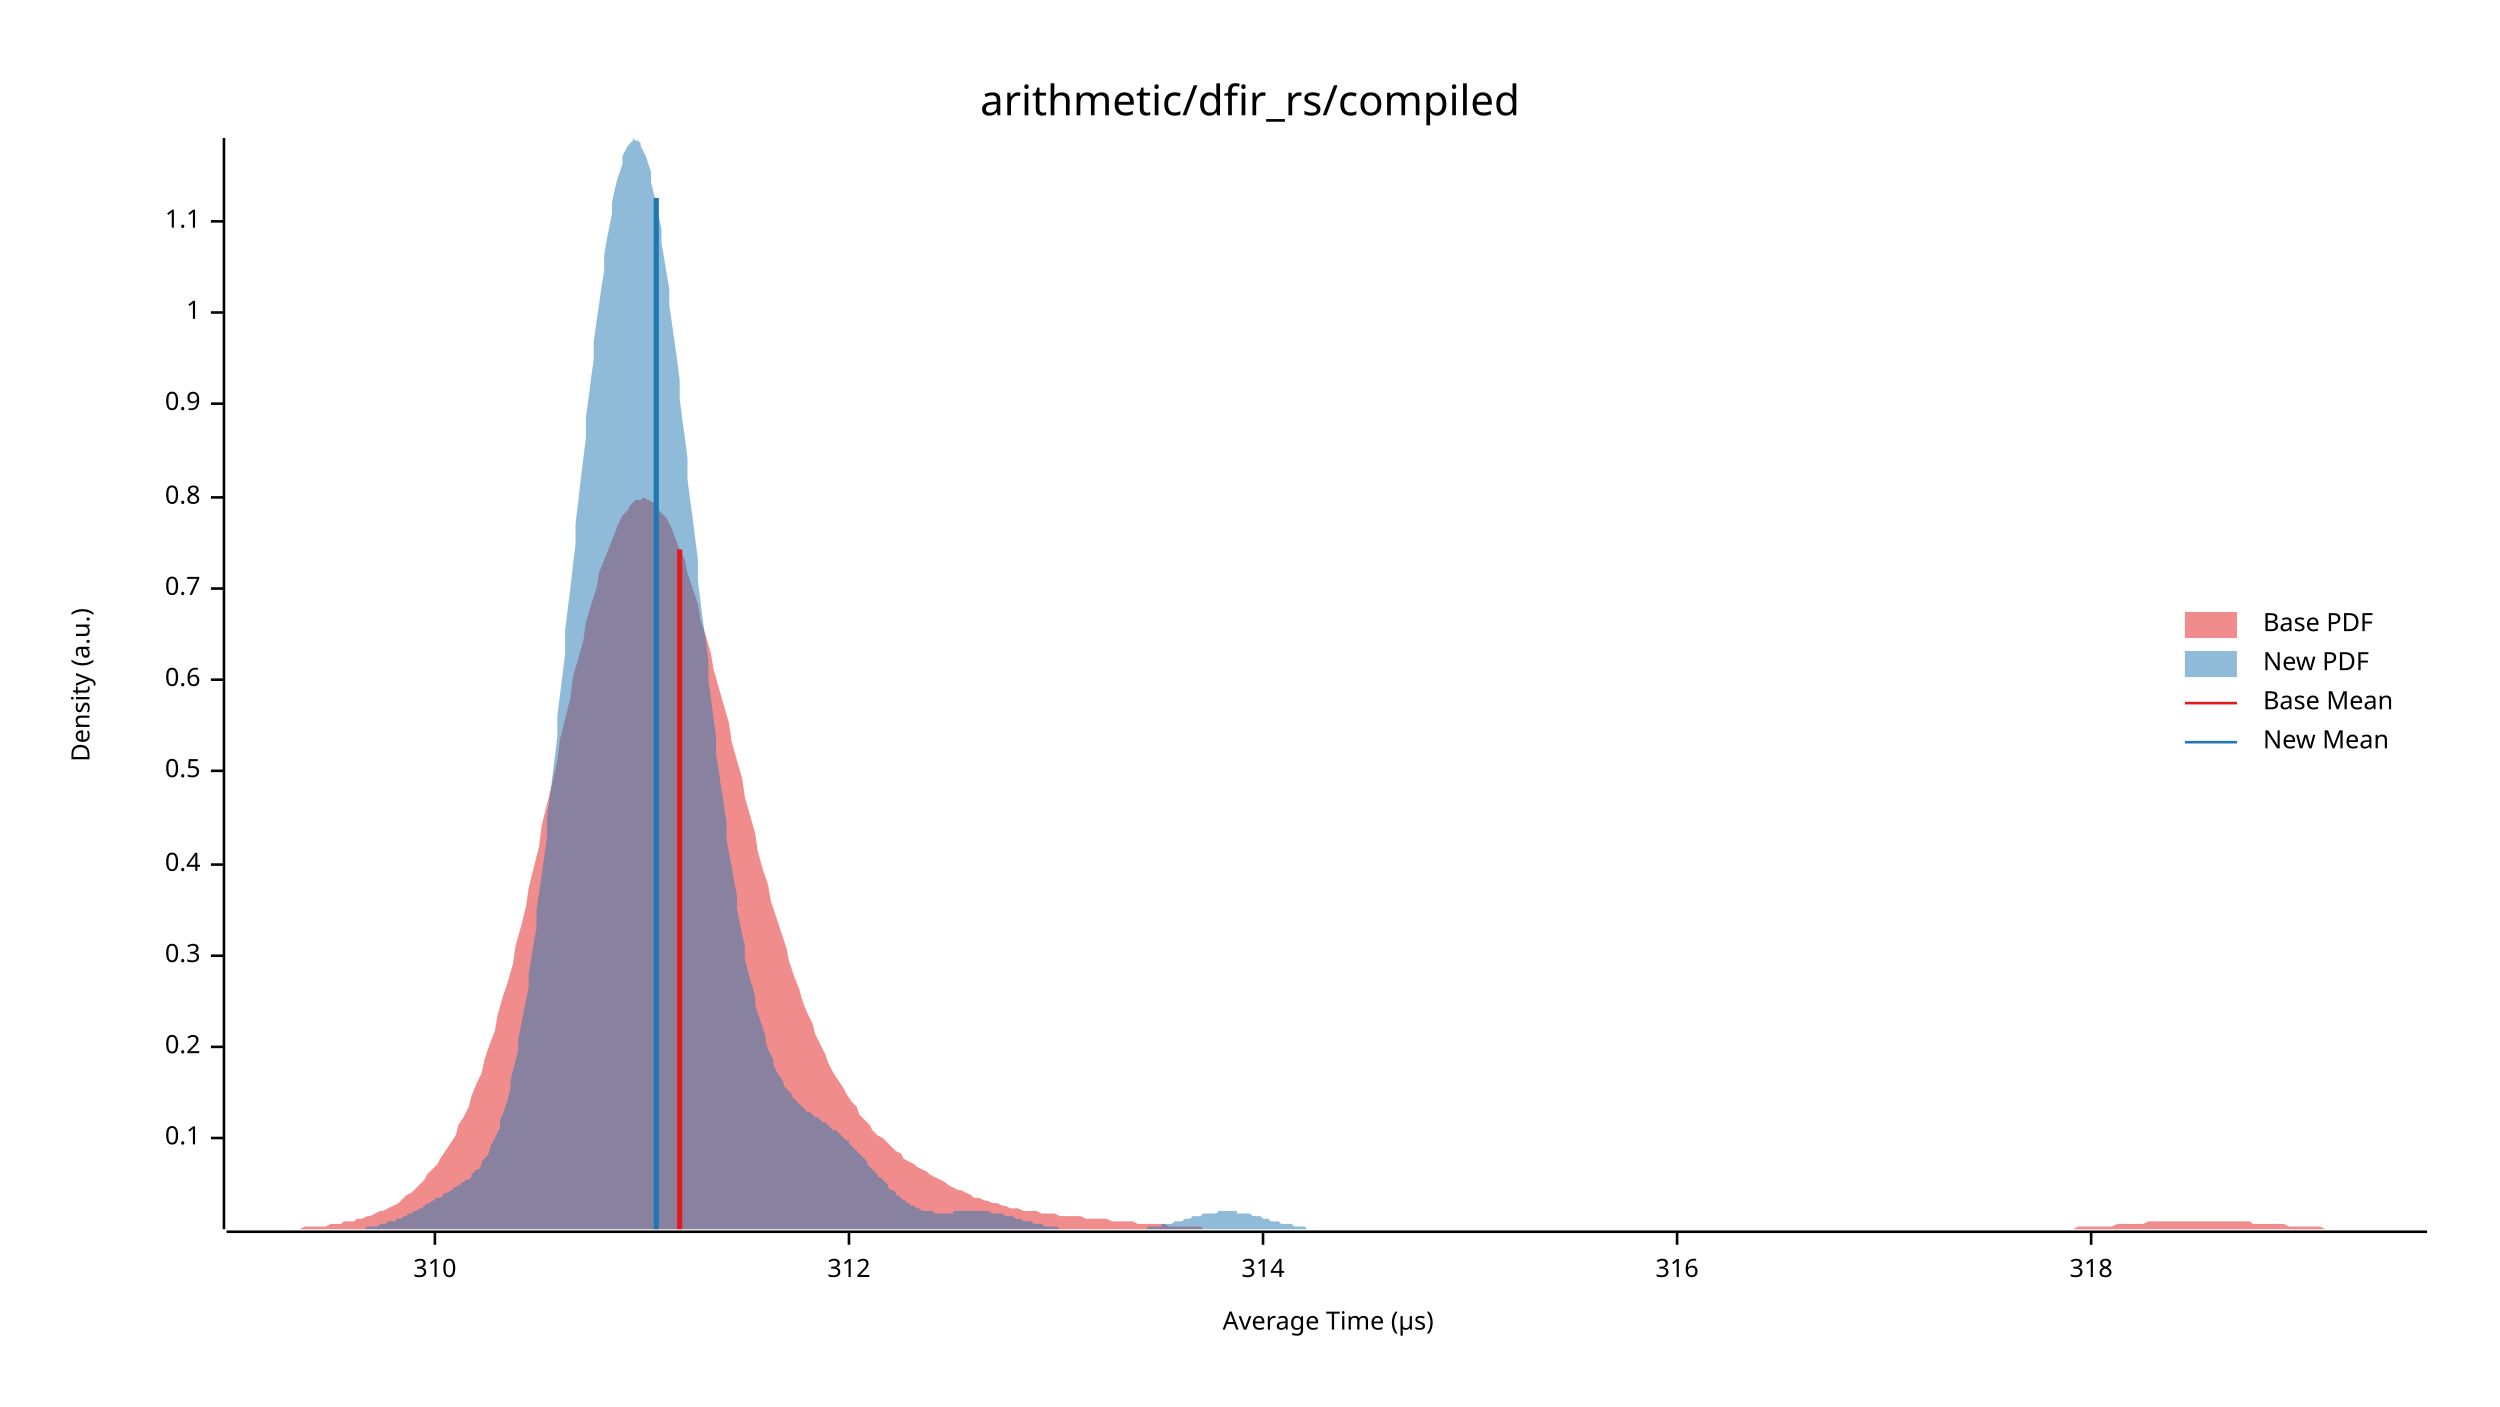
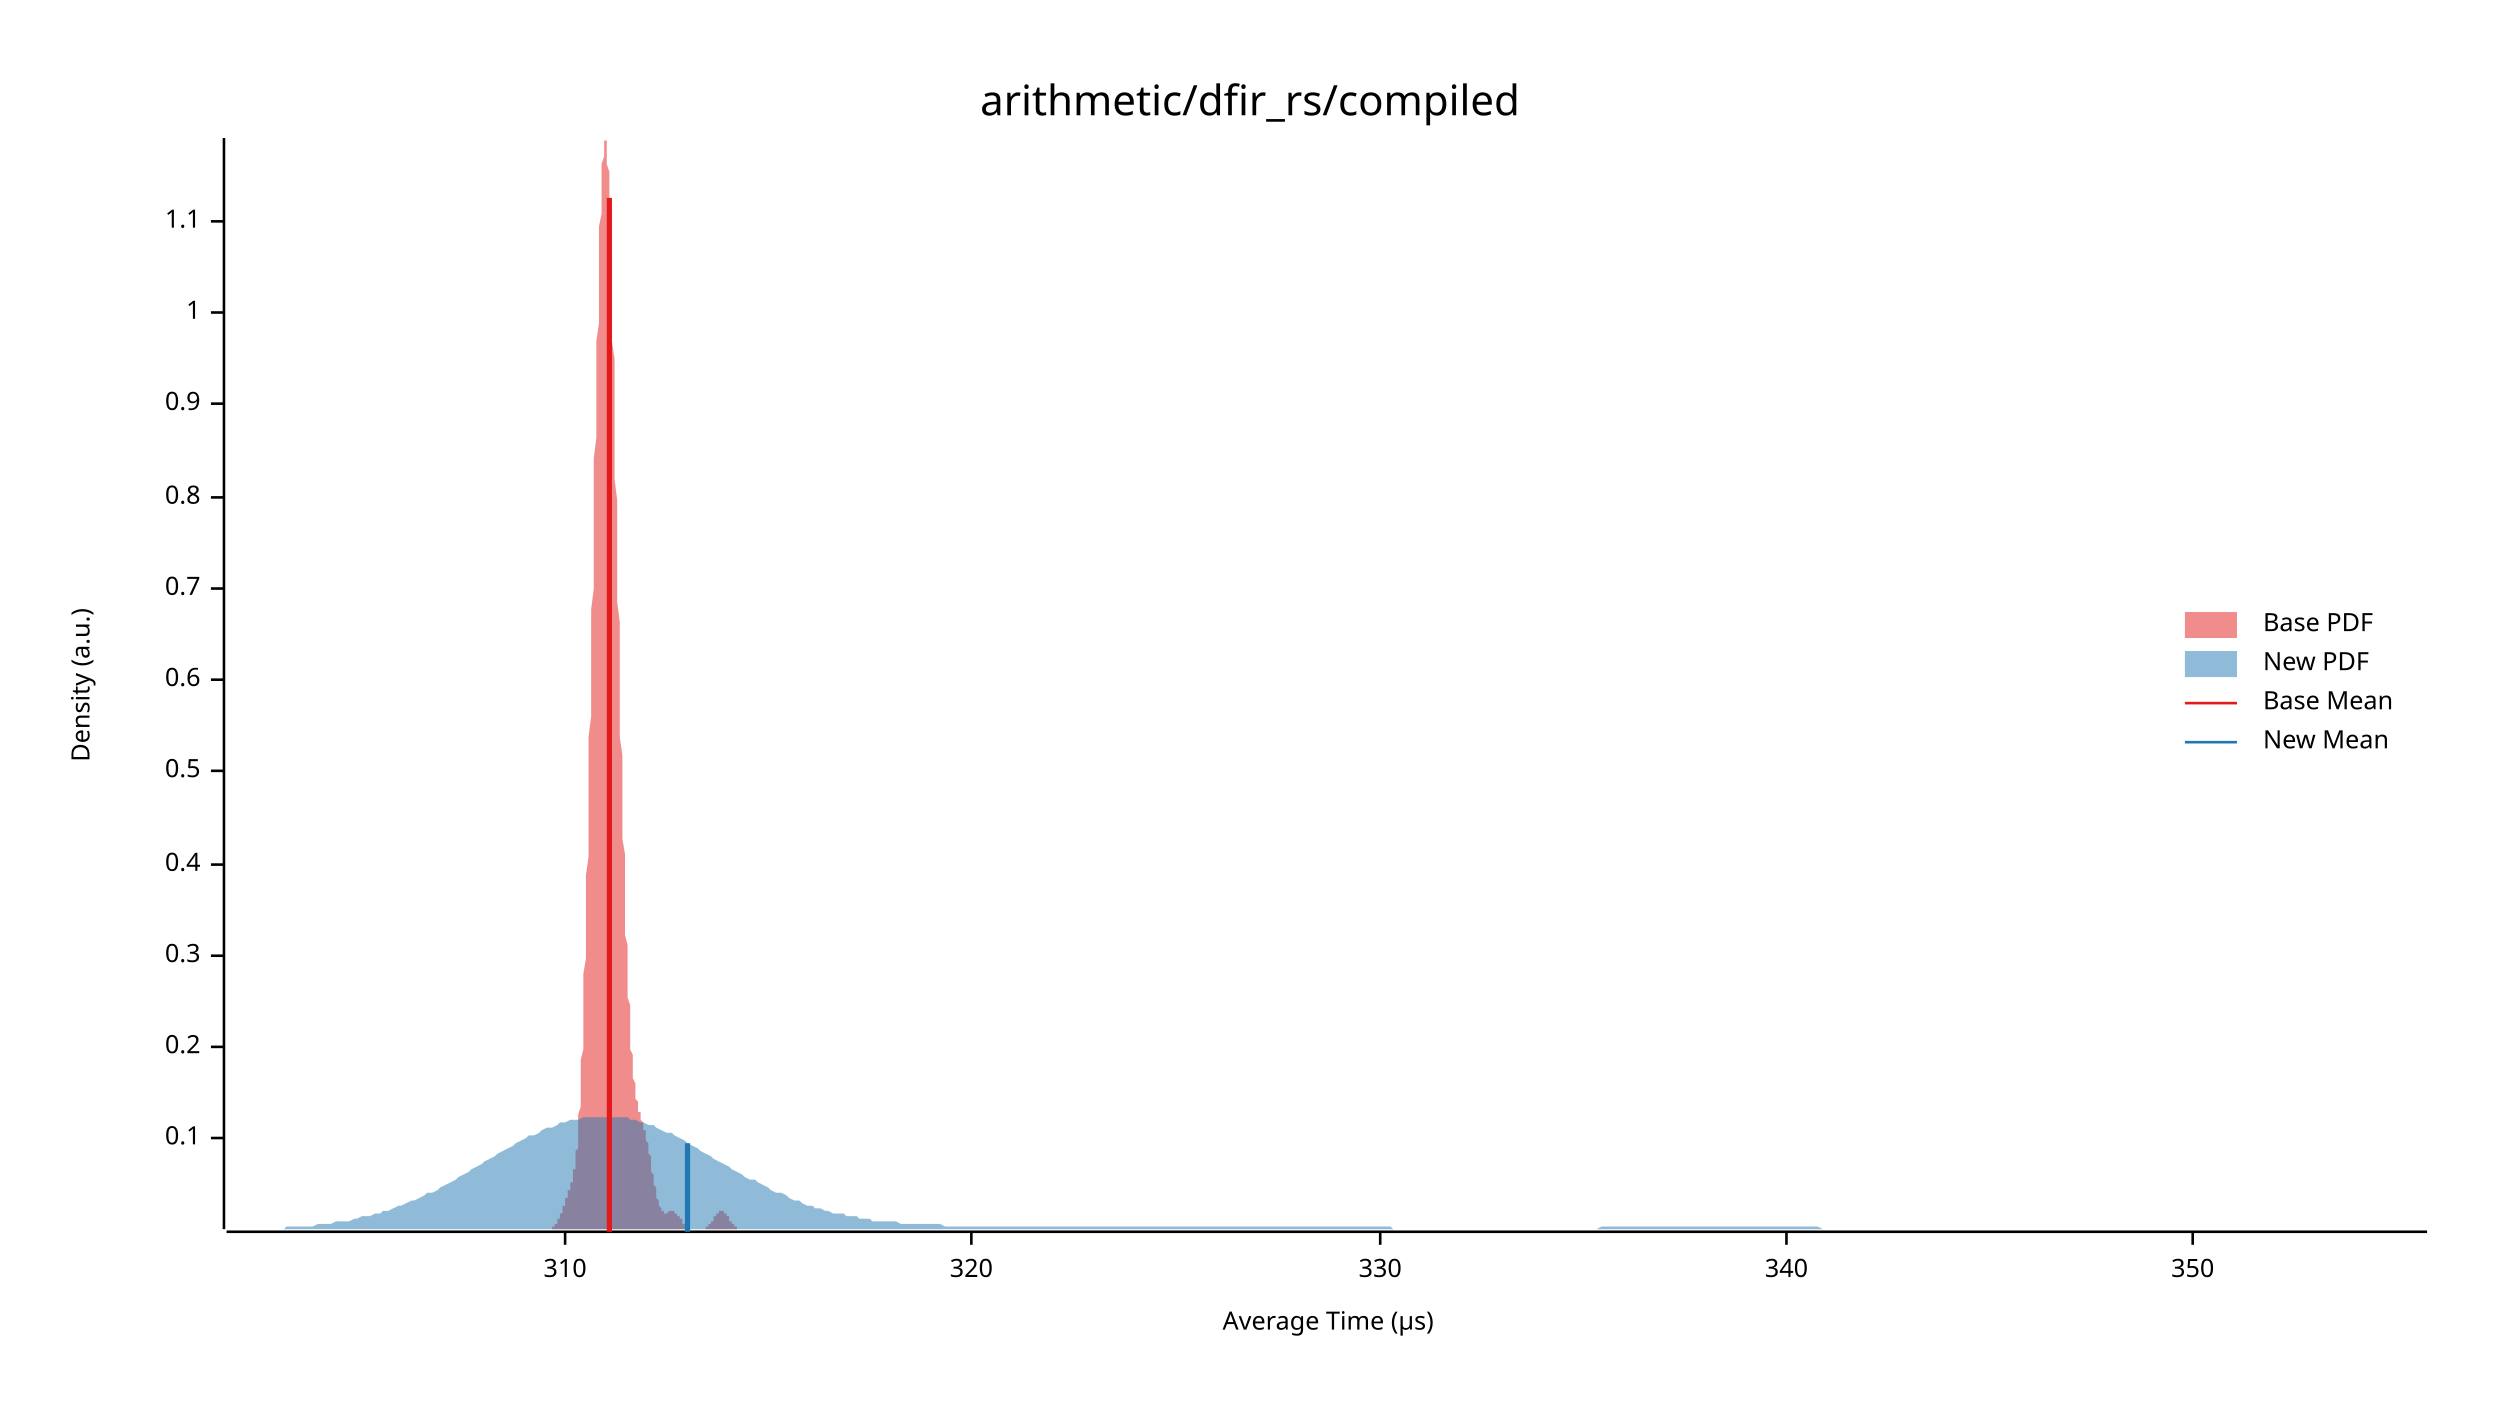
<svg xmlns="http://www.w3.org/2000/svg" width="960" height="540" viewBox="0 0 960 540">
  <text x="480" y="32" dy="0.76em" text-anchor="middle" font-family="sans-serif" font-size="16.129" opacity="1" fill="#000000">
arithmetic/dfir_rs/compiled
</text>
  <text x="27" y="263" dy="0.76em" text-anchor="middle" font-family="sans-serif" font-size="9.677" opacity="1" fill="#000000" transform="rotate(270, 27, 263)">
Density (a.u.)
</text>
  <text x="510" y="513" dy="-0.5ex" text-anchor="middle" font-family="sans-serif" font-size="9.677" opacity="1" fill="#000000">
Average Time (µs)
</text>
  <polyline fill="none" opacity="1" stroke="#000000" stroke-width="1" points="86,53 86,472 " />
  <text x="77" y="437" dy="0.5ex" text-anchor="end" font-family="sans-serif" font-size="9.677" opacity="1" fill="#000000">
0.1
</text>
  <polyline fill="none" opacity="1" stroke="#000000" stroke-width="1" points="81,437 86,437 " />
  <text x="77" y="402" dy="0.5ex" text-anchor="end" font-family="sans-serif" font-size="9.677" opacity="1" fill="#000000">
0.2
</text>
  <polyline fill="none" opacity="1" stroke="#000000" stroke-width="1" points="81,402 86,402 " />
  <text x="77" y="367" dy="0.5ex" text-anchor="end" font-family="sans-serif" font-size="9.677" opacity="1" fill="#000000">
0.3
</text>
  <polyline fill="none" opacity="1" stroke="#000000" stroke-width="1" points="81,367 86,367 " />
  <text x="77" y="332" dy="0.5ex" text-anchor="end" font-family="sans-serif" font-size="9.677" opacity="1" fill="#000000">
0.4
</text>
  <polyline fill="none" opacity="1" stroke="#000000" stroke-width="1" points="81,332 86,332 " />
  <text x="77" y="296" dy="0.5ex" text-anchor="end" font-family="sans-serif" font-size="9.677" opacity="1" fill="#000000">
0.5
</text>
  <polyline fill="none" opacity="1" stroke="#000000" stroke-width="1" points="81,296 86,296 " />
  <text x="77" y="261" dy="0.5ex" text-anchor="end" font-family="sans-serif" font-size="9.677" opacity="1" fill="#000000">
0.6
</text>
  <polyline fill="none" opacity="1" stroke="#000000" stroke-width="1" points="81,261 86,261 " />
  <text x="77" y="226" dy="0.5ex" text-anchor="end" font-family="sans-serif" font-size="9.677" opacity="1" fill="#000000">
0.7
</text>
  <polyline fill="none" opacity="1" stroke="#000000" stroke-width="1" points="81,226 86,226 " />
  <text x="77" y="191" dy="0.5ex" text-anchor="end" font-family="sans-serif" font-size="9.677" opacity="1" fill="#000000">
0.8
</text>
  <polyline fill="none" opacity="1" stroke="#000000" stroke-width="1" points="81,191 86,191 " />
  <text x="77" y="155" dy="0.5ex" text-anchor="end" font-family="sans-serif" font-size="9.677" opacity="1" fill="#000000">
0.9
</text>
  <polyline fill="none" opacity="1" stroke="#000000" stroke-width="1" points="81,155 86,155 " />
  <text x="77" y="120" dy="0.5ex" text-anchor="end" font-family="sans-serif" font-size="9.677" opacity="1" fill="#000000">
1
</text>
  <polyline fill="none" opacity="1" stroke="#000000" stroke-width="1" points="81,120 86,120 " />
  <text x="77" y="85" dy="0.5ex" text-anchor="end" font-family="sans-serif" font-size="9.677" opacity="1" fill="#000000">
1.1
</text>
  <polyline fill="none" opacity="1" stroke="#000000" stroke-width="1" points="81,85 86,85 " />
  <polyline fill="none" opacity="1" stroke="#000000" stroke-width="1" points="87,473 932,473 " />
-   <text x="167" y="483" dy="0.76em" text-anchor="middle" font-family="sans-serif" font-size="9.677" opacity="1" fill="#000000">
+   <text x="217" y="483" dy="0.76em" text-anchor="middle" font-family="sans-serif" font-size="9.677" opacity="1" fill="#000000">
310
</text>
-   <polyline fill="none" opacity="1" stroke="#000000" stroke-width="1" points="167,473 167,478 " />
-   <text x="326" y="483" dy="0.76em" text-anchor="middle" font-family="sans-serif" font-size="9.677" opacity="1" fill="#000000">
- 312
+   <polyline fill="none" opacity="1" stroke="#000000" stroke-width="1" points="217,473 217,478 " />
+   <text x="373" y="483" dy="0.76em" text-anchor="middle" font-family="sans-serif" font-size="9.677" opacity="1" fill="#000000">
+ 320
</text>
-   <polyline fill="none" opacity="1" stroke="#000000" stroke-width="1" points="326,473 326,478 " />
-   <text x="485" y="483" dy="0.76em" text-anchor="middle" font-family="sans-serif" font-size="9.677" opacity="1" fill="#000000">
- 314
+   <polyline fill="none" opacity="1" stroke="#000000" stroke-width="1" points="373,473 373,478 " />
+   <text x="530" y="483" dy="0.76em" text-anchor="middle" font-family="sans-serif" font-size="9.677" opacity="1" fill="#000000">
+ 330
</text>
-   <polyline fill="none" opacity="1" stroke="#000000" stroke-width="1" points="485,473 485,478 " />
-   <text x="644" y="483" dy="0.76em" text-anchor="middle" font-family="sans-serif" font-size="9.677" opacity="1" fill="#000000">
- 316
+   <polyline fill="none" opacity="1" stroke="#000000" stroke-width="1" points="530,473 530,478 " />
+   <text x="686" y="483" dy="0.76em" text-anchor="middle" font-family="sans-serif" font-size="9.677" opacity="1" fill="#000000">
+ 340
</text>
-   <polyline fill="none" opacity="1" stroke="#000000" stroke-width="1" points="644,473 644,478 " />
-   <text x="803" y="483" dy="0.76em" text-anchor="middle" font-family="sans-serif" font-size="9.677" opacity="1" fill="#000000">
- 318
+   <polyline fill="none" opacity="1" stroke="#000000" stroke-width="1" points="686,473 686,478 " />
+   <text x="842" y="483" dy="0.76em" text-anchor="middle" font-family="sans-serif" font-size="9.677" opacity="1" fill="#000000">
+ 350
</text>
-   <polyline fill="none" opacity="1" stroke="#000000" stroke-width="1" points="803,473 803,478 " />
-   <polygon opacity="0.5" fill="#E31A1C" points="87,472 88,472 90,472 92,472 93,472 95,472 97,472 98,472 100,472 102,472 103,472 105,472 107,472 109,472 110,472 112,472 114,472 115,472 117,471 119,471 120,471 122,471 124,471 125,471 127,470 129,470 131,470 132,469 134,469 136,469 137,468 139,468 141,467 142,467 144,466 146,465 147,465 149,464 151,463 153,462 154,461 156,459 158,458 159,457 161,455 163,453 164,451 166,449 168,447 169,445 171,442 173,439 175,436 176,432 178,429 180,425 181,421 183,416 185,412 186,407 188,401 190,396 191,390 193,383 195,377 197,370 198,363 200,356 202,348 203,341 205,333 207,325 208,317 210,309 212,301 214,292 215,284 217,276 219,268 220,260 222,253 224,246 225,239 227,232 229,226 230,220 232,215 234,210 236,205 237,202 239,198 241,196 242,194 244,192 246,192 247,191 249,192 251,193 252,195 254,197 256,199 258,203 259,206 261,211 263,215 264,220 266,226 268,232 269,238 271,244 273,251 274,257 276,264 278,271 280,278 281,285 283,292 285,299 286,306 288,313 290,320 291,327 293,334 295,340 296,346 298,352 300,358 302,364 303,369 305,375 307,380 308,384 310,389 312,393 313,397 315,401 317,405 318,408 320,412 322,415 324,418 325,420 327,423 329,425 330,428 332,430 334,432 335,434 337,436 339,437 341,439 342,440 344,442 346,443 347,445 349,446 351,447 352,448 354,449 356,450 357,451 359,452 361,453 363,454 364,455 366,456 368,457 369,457 371,458 373,459 374,460 376,460 378,461 379,461 381,462 383,462 385,463 386,463 388,464 390,464 391,464 393,465 395,465 396,465 398,465 400,466 401,466 403,466 405,466 407,467 408,467 410,467 412,467 413,467 415,467 417,468 418,468 420,468 422,468 423,468 425,468 427,469 429,469 430,469 432,469 434,469 435,469 437,470 439,470 440,470 442,470 444,470 445,470 447,470 449,471 451,471 452,471 454,471 456,471 457,471 459,471 461,471 462,472 464,472 466,472 468,472 469,472 471,472 473,472 474,472 476,472 478,472 479,472 481,472 483,472 484,472 486,472 488,472 490,472 491,472 493,472 495,472 496,472 498,472 500,472 501,472 503,472 505,472 506,472 508,472 510,472 512,472 513,472 515,472 517,472 518,472 520,472 522,472 523,472 525,472 527,472 528,472 530,472 532,472 534,472 535,472 537,472 539,472 540,472 542,472 544,472 545,472 547,472 549,472 550,472 552,472 554,472 556,472 557,472 559,472 561,472 562,472 564,472 566,472 567,472 569,472 571,472 573,472 574,472 576,472 578,472 579,472 581,472 583,472 584,472 586,472 588,472 589,472 591,472 593,472 595,472 596,472 598,472 600,472 601,472 603,472 605,472 606,472 608,472 610,472 611,472 613,472 615,472 617,472 618,472 620,472 622,472 623,472 625,472 627,472 628,472 630,472 632,472 633,472 635,472 637,472 639,472 640,472 642,472 644,472 645,472 647,472 649,472 650,472 652,472 654,472 655,472 657,472 659,472 661,472 662,472 664,472 666,472 667,472 669,472 671,472 672,472 674,472 676,472 677,472 679,472 681,472 683,472 684,472 686,472 688,472 689,472 691,472 693,472 694,472 696,472 698,472 700,472 701,472 703,472 705,472 706,472 708,472 710,472 711,472 713,472 715,472 716,472 718,472 720,472 722,472 723,472 725,472 727,472 728,472 730,472 732,472 733,472 735,472 737,472 738,472 740,472 742,472 744,472 745,472 747,472 749,472 750,472 752,472 754,472 755,472 757,472 759,472 760,472 762,472 764,472 766,472 767,472 769,472 771,472 772,472 774,472 776,472 777,472 779,472 781,472 782,472 784,472 786,472 788,472 789,472 791,472 793,472 794,472 796,472 798,471 799,471 801,471 803,471 804,471 806,471 808,471 810,471 811,471 813,470 815,470 816,470 818,470 820,470 821,470 823,470 825,469 827,469 828,469 830,469 832,469 833,469 835,469 837,469 838,469 840,469 842,469 843,469 845,469 847,469 849,469 850,469 852,469 854,469 855,469 857,469 859,469 860,469 862,469 864,469 865,470 867,470 869,470 871,470 872,470 874,470 876,470 877,470 879,471 881,471 882,471 884,471 886,471 887,471 889,471 891,471 893,472 894,472 896,472 898,472 899,472 901,472 903,472 904,472 906,472 908,472 909,472 911,472 913,472 915,472 916,472 918,472 920,472 921,472 923,472 925,472 926,472 928,472 930,472 932,472 932,472 87,472 " />
-   <polygon opacity="0.5" fill="#1F78B4" points="127,472 127,472 128,472 129,472 130,472 130,472 131,472 132,472 133,472 134,472 134,472 135,472 136,472 137,472 137,472 138,472 139,472 140,472 141,471 141,471 142,471 143,471 144,471 145,471 145,471 146,470 147,470 148,470 148,470 149,469 150,469 151,469 152,469 152,468 153,468 154,468 155,467 156,467 156,467 157,466 158,466 159,465 159,465 160,465 161,464 162,464 163,463 163,463 164,462 165,462 166,461 167,461 167,460 168,460 169,460 170,459 170,459 171,458 172,458 173,457 174,457 174,456 175,456 176,455 177,455 177,454 178,454 179,453 180,453 181,452 181,451 182,450 183,449 184,449 185,447 185,446 186,445 187,444 188,442 188,441 189,439 190,437 191,435 192,433 192,430 193,428 194,425 195,422 196,418 196,415 197,411 198,407 199,403 199,399 200,394 201,389 202,384 203,379 203,374 204,368 205,362 206,356 206,349 207,343 208,336 209,329 210,322 210,314 211,307 212,299 213,291 214,283 214,275 215,267 216,259 217,251 217,242 218,234 219,226 220,217 221,209 221,201 222,193 223,184 224,176 225,168 225,160 226,153 227,145 228,138 228,131 229,124 230,117 231,110 232,104 232,98 233,92 234,87 235,82 235,78 236,73 237,69 238,66 239,63 239,60 240,58 241,56 242,55 243,54 243,53 244,54 245,54 246,55 246,56 247,58 248,60 249,63 250,66 250,70 251,74 252,78 253,83 254,88 254,93 255,99 256,105 257,111 257,117 258,124 259,131 260,138 261,146 261,153 262,161 263,168 264,176 264,184 265,192 266,199 267,207 268,215 268,223 269,231 270,239 271,246 272,254 272,261 273,268 274,276 275,283 275,290 276,296 277,303 278,309 279,316 279,322 280,328 281,333 282,339 283,344 283,349 284,354 285,359 286,363 286,368 287,372 288,376 289,379 290,383 290,386 291,389 292,392 293,395 294,398 294,400 295,403 296,405 297,407 297,409 298,411 299,413 300,414 301,416 301,417 302,418 303,419 304,420 304,421 305,422 306,423 307,424 308,425 308,425 309,426 310,427 311,427 312,428 312,428 313,429 314,429 315,430 315,430 316,431 317,431 318,432 319,433 319,433 320,434 321,434 322,435 323,436 323,436 324,437 325,438 326,438 326,439 327,440 328,441 329,442 330,443 330,443 331,444 332,445 333,446 333,447 334,448 335,449 336,450 337,451 337,452 338,452 339,453 340,454 341,455 341,456 342,457 343,457 344,458 344,459 345,459 346,460 347,461 348,461 348,462 349,462 350,463 351,463 352,464 352,464 353,464 354,465 355,465 355,465 356,465 357,465 358,465 359,466 359,466 360,466 361,466 362,466 362,466 363,466 364,466 365,466 366,466 366,465 367,465 368,465 369,465 370,465 370,465 371,465 372,465 373,465 373,465 374,465 375,465 376,465 377,465 377,465 378,465 379,465 380,465 381,466 381,466 382,466 383,466 384,466 384,466 385,466 386,467 387,467 388,467 388,467 389,467 390,468 391,468 391,468 392,468 393,469 394,469 395,469 395,469 396,469 397,470 398,470 399,470 399,470 400,470 401,471 402,471 402,471 403,471 404,471 405,471 406,471 406,471 407,472 408,472 409,472 410,472 410,472 411,472 412,472 413,472 413,472 414,472 415,472 416,472 417,472 417,472 418,472 419,472 420,472 421,472 421,472 422,472 423,472 424,472 424,472 425,472 426,472 427,472 428,472 428,472 429,472 430,472 431,472 431,472 432,472 433,472 434,472 435,472 435,472 436,472 437,472 438,472 439,472 439,472 440,472 441,471 442,471 442,471 443,471 444,471 445,471 446,471 446,470 447,470 448,470 449,470 450,470 450,470 451,469 452,469 453,469 453,469 454,469 455,468 456,468 457,468 457,468 458,467 459,467 460,467 460,467 461,467 462,466 463,466 464,466 464,466 465,466 466,466 467,466 468,465 468,465 469,465 470,465 471,465 471,465 472,465 473,465 474,465 475,465 475,466 476,466 477,466 478,466 479,466 479,466 480,466 481,467 482,467 482,467 483,467 484,467 485,468 486,468 486,468 487,468 488,469 489,469 489,469 490,469 491,469 492,470 493,470 493,470 494,470 495,470 496,470 497,471 497,471 498,471 499,471 500,471 500,471 501,471 502,472 503,472 504,472 504,472 505,472 506,472 507,472 508,472 508,472 509,472 510,472 511,472 511,472 512,472 513,472 514,472 515,472 515,472 516,472 517,472 518,472 518,472 127,472 " />
-   <polyline fill="none" opacity="1" stroke="#E31A1C" stroke-width="2" points="261,472 261,211 " />
-   <polyline fill="none" opacity="1" stroke="#1F78B4" stroke-width="2" points="252,472 252,76 " />
+   <polyline fill="none" opacity="1" stroke="#000000" stroke-width="1" points="842,473 842,478 " />
+   <polygon opacity="0.5" fill="#E31A1C" points="209,472 210,472 210,472 210,472 210,472 210,472 210,472 210,472 211,472 211,472 211,472 211,472 211,472 211,472 212,472 212,472 212,472 212,472 212,471 212,471 212,471 213,471 213,471 213,471 213,471 213,470 213,470 214,470 214,470 214,469 214,469 214,469 214,469 214,468 215,468 215,468 215,467 215,467 215,467 215,466 216,466 216,465 216,465 216,465 216,464 216,464 216,463 217,463 217,462 217,462 217,461 217,461 217,460 218,460 218,460 218,459 218,459 218,458 218,458 218,457 219,457 219,456 219,456 219,455 219,455 219,454 220,454 220,453 220,453 220,452 220,451 220,450 220,449 221,449 221,447 221,446 221,445 221,444 221,442 222,441 222,439 222,437 222,435 222,433 222,430 222,428 223,425 223,422 223,418 223,415 223,411 223,407 224,403 224,399 224,394 224,390 224,384 224,379 224,374 225,368 225,362 225,356 225,349 225,343 225,336 226,329 226,322 226,314 226,307 226,299 226,291 226,283 227,275 227,267 227,259 227,251 227,242 227,234 228,226 228,217 228,209 228,201 228,193 228,184 228,176 229,168 229,160 229,153 229,145 229,138 229,131 230,124 230,117 230,110 230,104 230,98 230,92 230,87 231,82 231,78 231,73 231,69 231,66 231,63 232,60 232,58 232,56 232,55 232,54 232,53 232,54 233,54 233,55 233,56 233,58 233,60 233,63 234,66 234,70 234,74 234,78 234,83 234,88 234,93 235,99 235,105 235,111 235,117 235,124 235,131 236,138 236,146 236,153 236,161 236,168 236,176 236,184 237,192 237,199 237,207 237,215 237,223 237,231 238,239 238,246 238,254 238,261 238,268 238,276 238,283 239,290 239,296 239,303 239,309 239,316 239,322 240,328 240,333 240,339 240,344 240,349 240,354 240,359 241,363 241,368 241,372 241,376 241,379 241,383 242,386 242,389 242,392 242,395 242,398 242,400 242,403 243,405 243,407 243,409 243,411 243,413 243,414 244,416 244,417 244,418 244,419 244,420 244,421 244,422 245,423 245,424 245,425 245,425 245,426 245,427 246,427 246,428 246,428 246,429 246,429 246,430 246,430 247,431 247,431 247,432 247,433 247,433 247,434 248,434 248,435 248,436 248,436 248,437 248,438 248,438 249,439 249,440 249,441 249,442 249,443 249,443 250,444 250,445 250,446 250,447 250,448 250,449 250,450 251,451 251,452 251,452 251,453 251,454 251,455 252,456 252,457 252,457 252,458 252,459 252,459 252,460 253,461 253,461 253,462 253,462 253,463 253,463 254,464 254,464 254,464 254,465 254,465 254,465 254,465 255,465 255,465 255,466 255,466 255,466 255,466 256,466 256,466 256,466 256,466 256,466 256,466 256,466 257,465 257,465 257,465 257,465 257,465 257,465 258,465 258,465 258,465 258,465 258,465 258,465 258,465 259,465 259,465 259,465 259,465 259,466 259,466 260,466 260,466 260,466 260,466 260,466 260,467 260,467 261,467 261,467 261,468 261,468 261,468 261,468 262,468 262,469 262,469 262,469 262,469 262,469 262,470 263,470 263,470 263,470 263,470 263,471 263,471 264,471 264,471 264,471 264,471 264,471 264,471 264,472 265,472 265,472 265,472 265,472 265,472 265,472 266,472 266,472 266,472 266,472 266,472 266,472 266,472 267,472 267,472 267,472 267,472 267,472 267,472 268,472 268,472 268,472 268,472 268,472 268,472 268,472 269,472 269,472 269,472 269,472 269,472 269,472 270,472 270,472 270,472 270,472 270,472 270,472 270,472 271,472 271,472 271,472 271,471 271,471 271,471 272,471 272,471 272,471 272,471 272,470 272,470 272,470 273,470 273,470 273,470 273,469 273,469 273,469 274,469 274,469 274,468 274,468 274,468 274,468 274,467 275,467 275,467 275,467 275,467 275,466 275,466 276,466 276,466 276,466 276,466 276,466 276,465 276,465 277,465 277,465 277,465 277,465 277,465 277,465 278,465 278,465 278,466 278,466 278,466 278,466 278,466 279,466 279,466 279,467 279,467 279,467 279,467 280,467 280,468 280,468 280,468 280,468 280,469 280,469 281,469 281,469 281,469 281,470 281,470 281,470 282,470 282,470 282,470 282,471 282,471 282,471 282,471 283,471 283,471 283,471 283,472 283,472 283,472 284,472 284,472 284,472 284,472 284,472 284,472 284,472 285,472 285,472 285,472 285,472 285,472 285,472 286,472 286,472 286,472 286,472 286,472 286,472 209,472 " />
+   <polygon opacity="0.5" fill="#1F78B4" points="87,472 88,472 90,472 92,472 93,472 95,472 97,472 98,472 100,472 102,472 103,472 105,472 107,472 109,472 110,471 112,471 114,471 115,471 117,471 119,471 120,471 122,470 124,470 125,470 127,470 129,469 131,469 132,469 134,469 136,468 137,468 139,467 141,467 142,467 144,466 146,466 147,465 149,465 151,464 153,463 154,463 156,462 158,461 159,461 161,460 163,459 164,458 166,458 168,457 169,456 171,455 173,454 175,453 176,452 178,451 180,450 181,449 183,448 185,447 186,446 188,445 190,444 191,443 193,442 195,441 197,440 198,439 200,438 202,437 203,436 205,436 207,435 208,434 210,433 212,433 214,432 215,431 217,431 219,430 220,430 222,430 224,429 225,429 227,429 229,429 230,429 232,429 234,429 236,429 237,429 239,429 241,429 242,430 244,430 246,431 247,431 249,432 251,432 252,433 254,434 256,435 258,435 259,436 261,437 263,438 264,439 266,440 268,441 269,442 271,443 273,444 274,445 276,446 278,447 280,448 281,449 283,450 285,451 286,452 288,453 290,453 291,454 293,455 295,456 296,457 298,458 300,458 302,459 303,460 305,461 307,461 308,462 310,463 312,463 313,464 315,464 317,465 318,465 320,466 322,466 324,466 325,467 327,467 329,467 330,468 332,468 334,468 335,469 337,469 339,469 341,469 342,469 344,469 346,470 347,470 349,470 351,470 352,470 354,470 356,470 357,470 359,470 361,470 363,471 364,471 366,471 368,471 369,471 371,471 373,471 374,471 376,471 378,471 379,471 381,471 383,471 385,471 386,471 388,471 390,471 391,471 393,471 395,471 396,471 398,471 400,471 401,471 403,471 405,471 407,471 408,471 410,471 412,471 413,471 415,471 417,471 418,471 420,471 422,471 423,471 425,471 427,471 429,471 430,471 432,471 434,471 435,471 437,471 439,471 440,471 442,471 444,471 445,471 447,471 449,471 451,471 452,471 454,471 456,471 457,471 459,471 461,471 462,471 464,471 466,471 468,471 469,471 471,471 473,471 474,471 476,471 478,471 479,471 481,471 483,471 484,471 486,471 488,471 490,471 491,471 493,471 495,471 496,471 498,471 500,471 501,471 503,471 505,471 506,471 508,471 510,471 512,471 513,471 515,471 517,471 518,471 520,471 522,471 523,471 525,471 527,471 528,471 530,471 532,471 534,471 535,472 537,472 539,472 540,472 542,472 544,472 545,472 547,472 549,472 550,472 552,472 554,472 556,472 557,472 559,472 561,472 562,472 564,472 566,472 567,472 569,472 571,472 573,472 574,472 576,472 578,472 579,472 581,472 583,472 584,472 586,472 588,472 589,472 591,472 593,472 595,472 596,472 598,472 600,472 601,472 603,472 605,472 606,472 608,472 610,472 611,472 613,472 615,471 617,471 618,471 620,471 622,471 623,471 625,471 627,471 628,471 630,471 632,471 633,471 635,471 637,471 639,471 640,471 642,471 644,471 645,471 647,471 649,471 650,471 652,471 654,471 655,471 657,471 659,471 661,471 662,471 664,471 666,471 667,471 669,471 671,471 672,471 674,471 676,471 677,471 679,471 681,471 683,471 684,471 686,471 688,471 689,471 691,471 693,471 694,471 696,471 698,471 700,472 701,472 703,472 705,472 706,472 708,472 710,472 711,472 713,472 715,472 716,472 718,472 720,472 722,472 723,472 725,472 727,472 728,472 730,472 732,472 733,472 735,472 737,472 738,472 740,472 742,472 744,472 745,472 747,472 749,472 750,472 752,472 754,472 755,472 757,472 759,472 760,472 762,472 764,472 766,472 767,472 769,472 771,472 772,472 774,472 776,472 777,472 779,472 781,472 782,472 784,472 786,472 788,472 789,472 791,472 793,472 794,472 796,472 798,472 799,472 801,472 803,472 804,472 806,472 808,472 810,472 811,472 813,472 815,472 816,472 818,472 820,472 821,472 823,472 825,472 827,472 828,472 830,472 832,472 833,472 835,472 837,472 838,472 840,472 842,472 843,472 845,472 847,472 849,472 850,472 852,472 854,472 855,472 857,472 859,472 860,472 862,472 864,472 865,472 867,472 869,472 871,472 872,472 874,472 876,472 877,472 879,472 881,472 882,472 884,472 886,472 887,472 889,472 891,472 893,472 894,472 896,472 898,472 899,472 901,472 903,472 904,472 906,472 908,472 909,472 911,472 913,472 915,472 916,472 918,472 920,472 921,472 923,472 925,472 926,472 928,472 930,472 932,472 932,472 87,472 " />
+   <polyline fill="none" opacity="1" stroke="#E31A1C" stroke-width="2" points="234,473 234,76 " />
+   <polyline fill="none" opacity="1" stroke="#1F78B4" stroke-width="2" points="264,473 264,439 " />
  <text x="869" y="235" dy="0.76em" text-anchor="start" font-family="sans-serif" font-size="9.677" opacity="1" fill="#000000">
Base PDF
</text>
  <text x="869" y="250" dy="0.76em" text-anchor="start" font-family="sans-serif" font-size="9.677" opacity="1" fill="#000000">
New PDF
</text>
  <text x="869" y="265" dy="0.76em" text-anchor="start" font-family="sans-serif" font-size="9.677" opacity="1" fill="#000000">
Base Mean
</text>
  <text x="869" y="280" dy="0.76em" text-anchor="start" font-family="sans-serif" font-size="9.677" opacity="1" fill="#000000">
New Mean
</text>
  <rect x="839" y="235" width="20" height="10" opacity="0.5" fill="#E31A1C" stroke="none" />
  <rect x="839" y="250" width="20" height="10" opacity="0.5" fill="#1F78B4" stroke="none" />
  <polyline fill="none" opacity="1" stroke="#E31A1C" stroke-width="1" points="839,270 859,270 " />
  <polyline fill="none" opacity="1" stroke="#1F78B4" stroke-width="1" points="839,285 859,285 " />
</svg>
